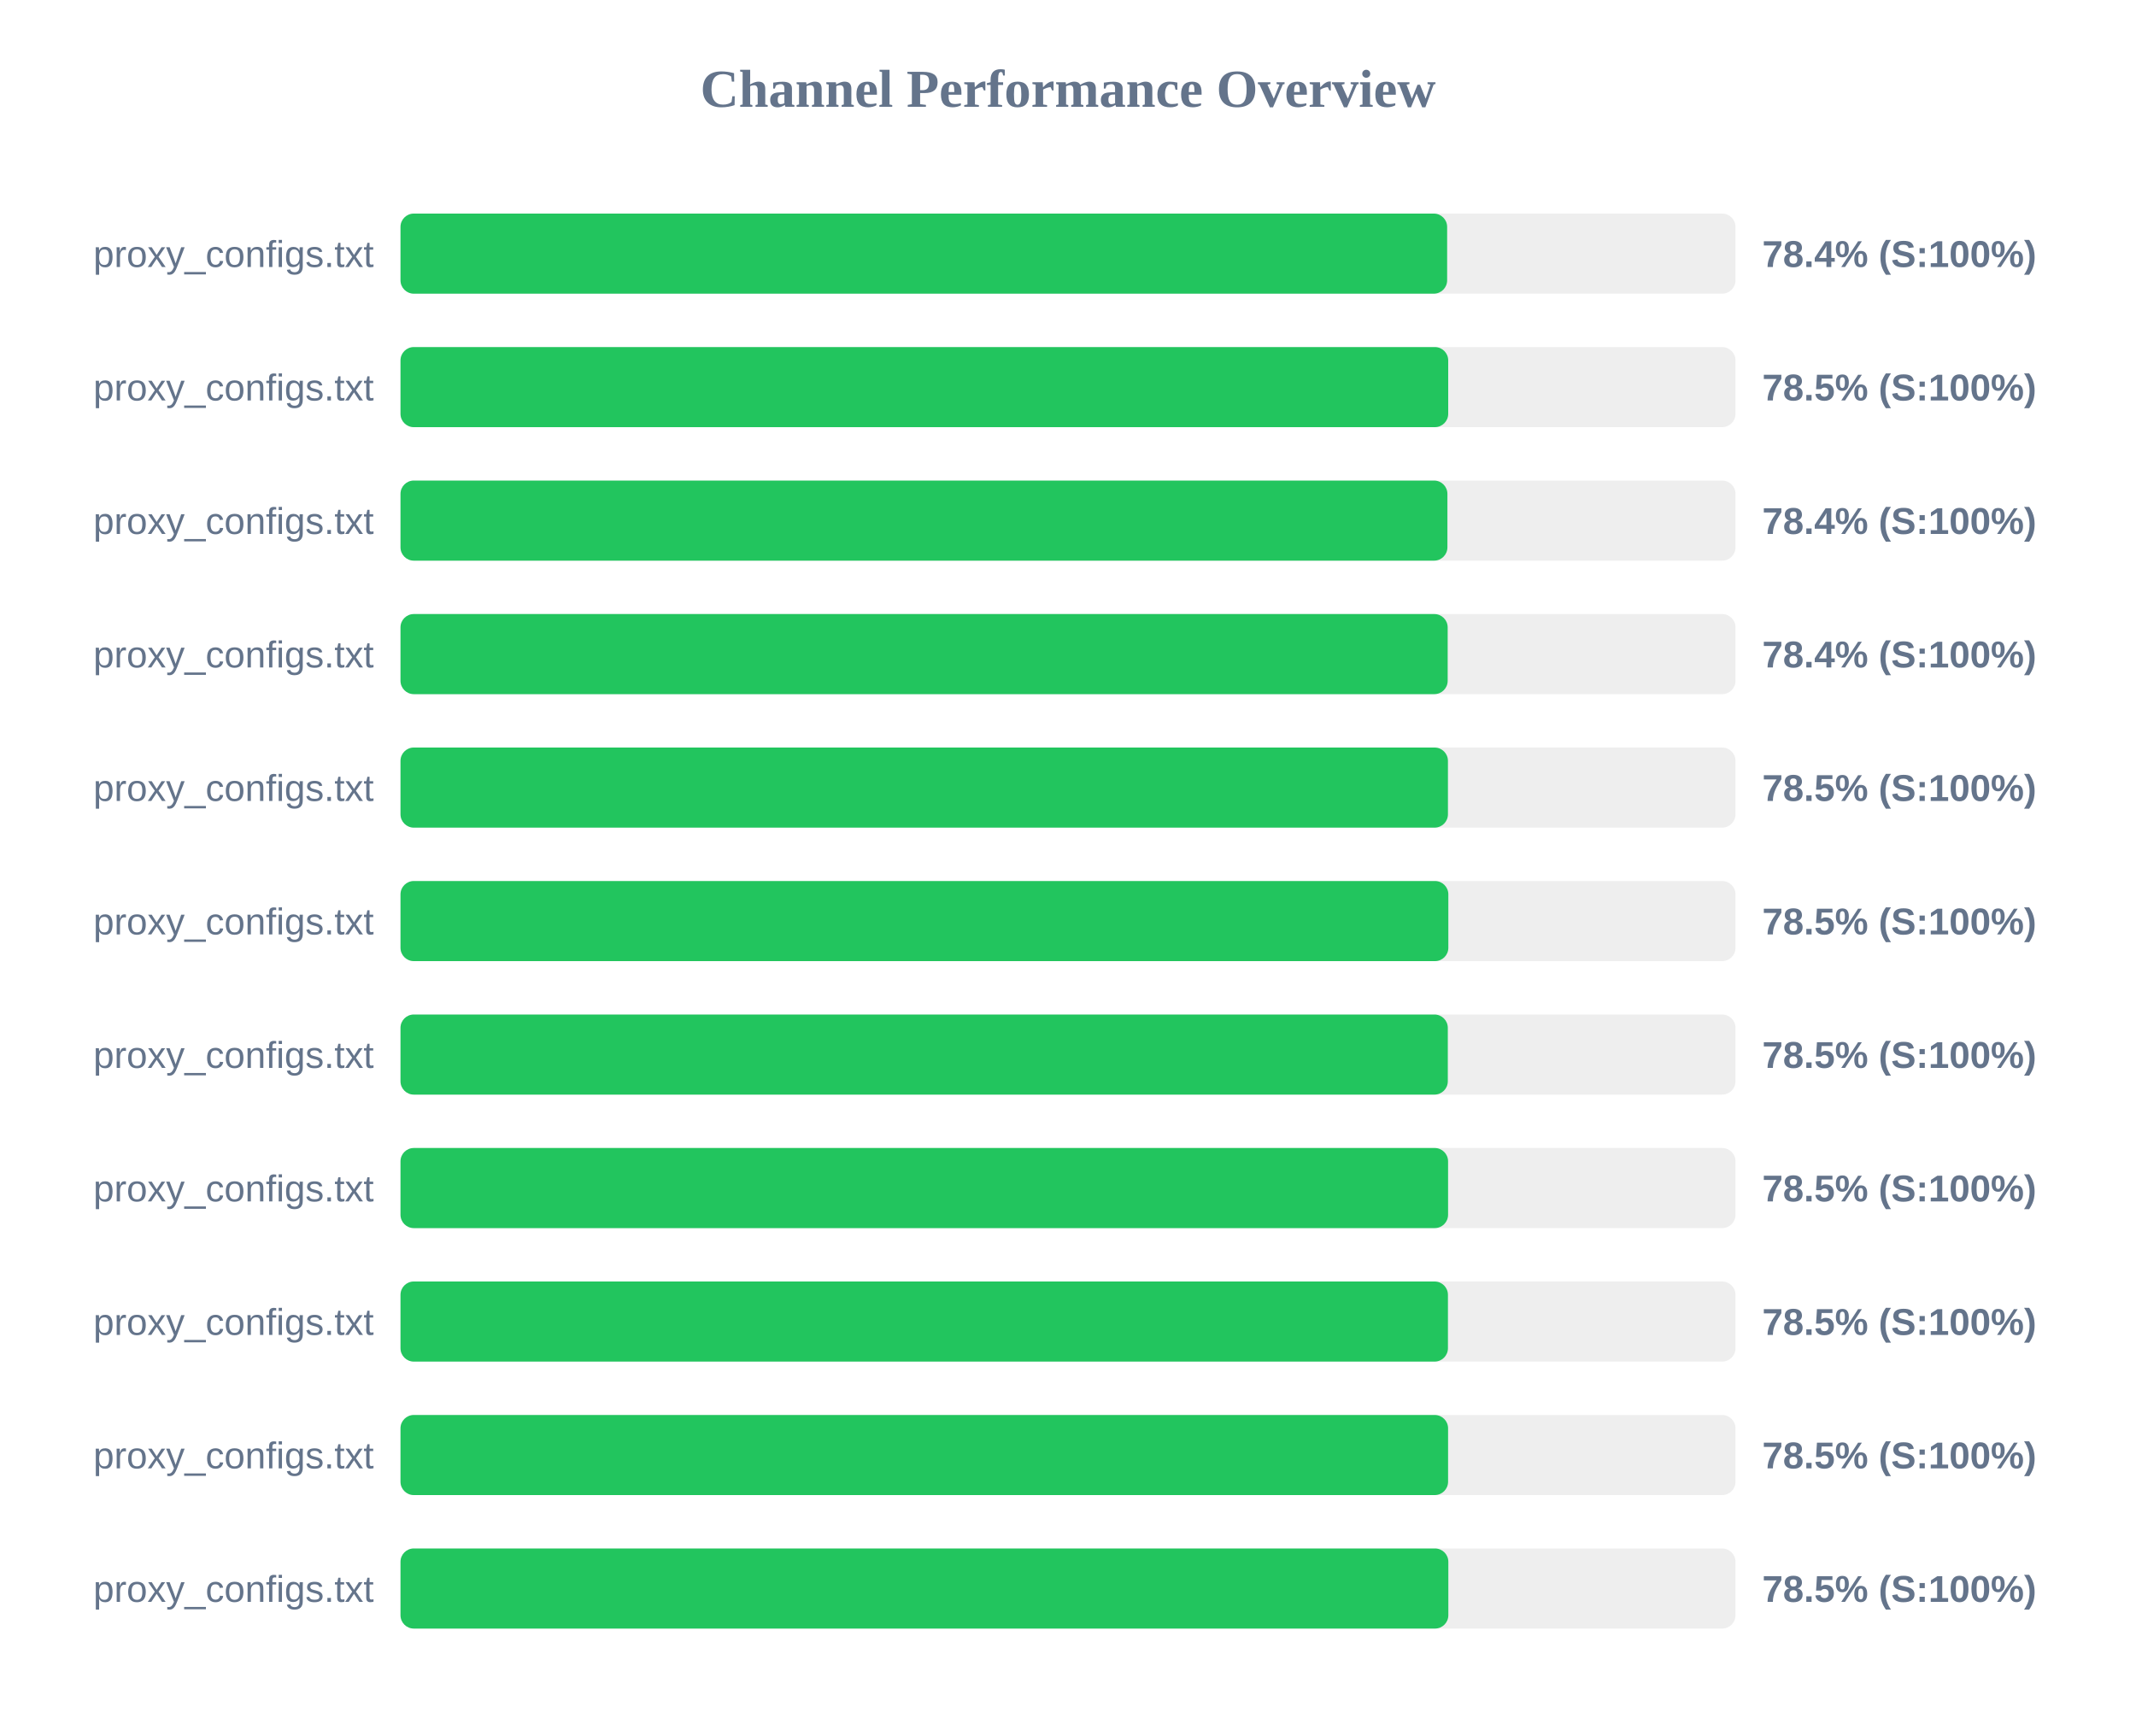
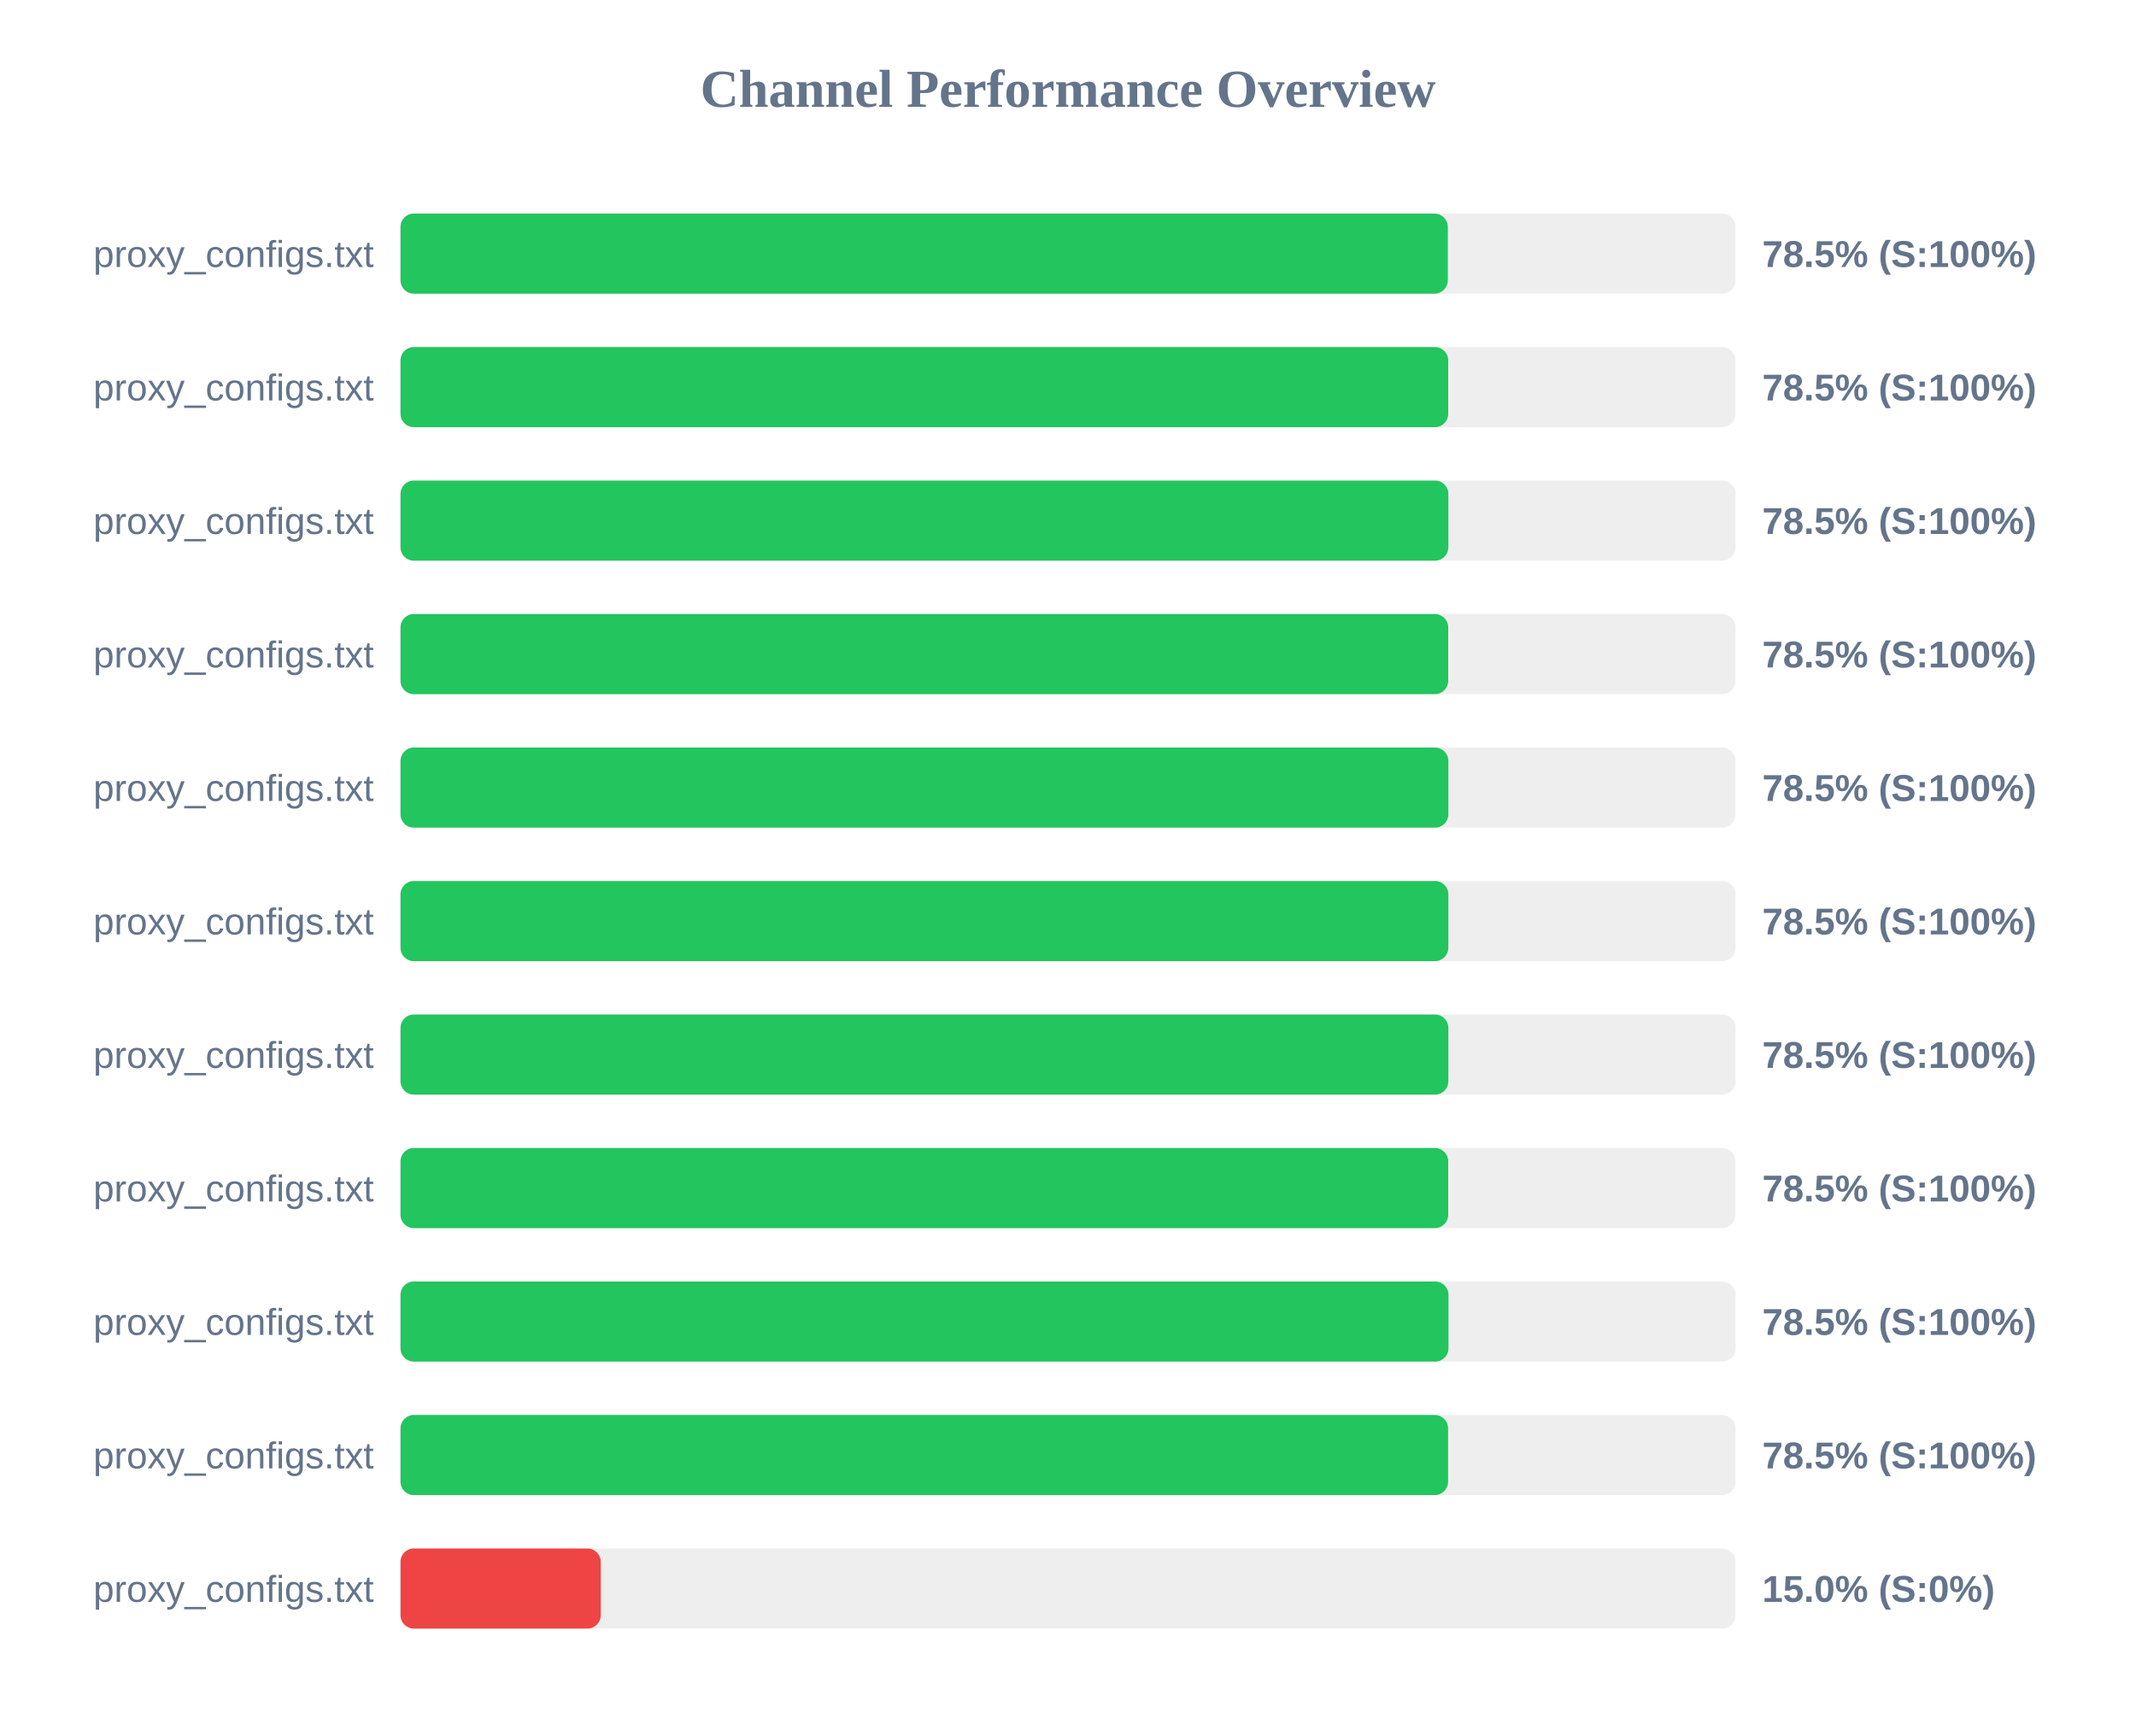
<svg xmlns="http://www.w3.org/2000/svg" width="800" height="650" version="1.1">
  <style>
        .row { font: 14px Arial; fill: #64748b; }
        .score { font: bold 14px Arial; fill: #64748b; }
    </style>
  <text x="400" y="40" text-anchor="middle" font-size="20px" font-weight="bold" fill="#64748b">Channel Performance Overview</text>
  <rect x="150" y="80" width="500" height="30" fill="#eee" rx="5" />
-   <rect x="150" y="80" width="392.0" height="30" fill="#22c55e" rx="5" />
+   <rect x="150" y="80" width="392.25" height="30" fill="#22c55e" rx="5" />
  <text x="140" y="100" text-anchor="end" class="row">proxy_configs.txt</text>
-   <text x="660" y="100" text-anchor="start" class="score">78.4% (S:100%)</text>
+   <text x="660" y="100" text-anchor="start" class="score">78.5% (S:100%)</text>
  <rect x="150" y="130" width="500" height="30" fill="#eee" rx="5" />
  <rect x="150" y="130" width="392.4" height="30" fill="#22c55e" rx="5" />
  <text x="140" y="150" text-anchor="end" class="row">proxy_configs.txt</text>
  <text x="660" y="150" text-anchor="start" class="score">78.5% (S:100%)</text>
  <rect x="150" y="180" width="500" height="30" fill="#eee" rx="5" />
-   <rect x="150" y="180" width="392.1" height="30" fill="#22c55e" rx="5" />
+   <rect x="150" y="180" width="392.45" height="30" fill="#22c55e" rx="5" />
  <text x="140" y="200" text-anchor="end" class="row">proxy_configs.txt</text>
-   <text x="660" y="200" text-anchor="start" class="score">78.4% (S:100%)</text>
+   <text x="660" y="200" text-anchor="start" class="score">78.5% (S:100%)</text>
  <rect x="150" y="230" width="500" height="30" fill="#eee" rx="5" />
-   <rect x="150" y="230" width="392.2" height="30" fill="#22c55e" rx="5" />
+   <rect x="150" y="230" width="392.4" height="30" fill="#22c55e" rx="5" />
  <text x="140" y="250" text-anchor="end" class="row">proxy_configs.txt</text>
-   <text x="660" y="250" text-anchor="start" class="score">78.4% (S:100%)</text>
+   <text x="660" y="250" text-anchor="start" class="score">78.5% (S:100%)</text>
  <rect x="150" y="280" width="500" height="30" fill="#eee" rx="5" />
-   <rect x="150" y="280" width="392.3" height="30" fill="#22c55e" rx="5" />
+   <rect x="150" y="280" width="392.45" height="30" fill="#22c55e" rx="5" />
  <text x="140" y="300" text-anchor="end" class="row">proxy_configs.txt</text>
  <text x="660" y="300" text-anchor="start" class="score">78.5% (S:100%)</text>
  <rect x="150" y="330" width="500" height="30" fill="#eee" rx="5" />
  <rect x="150" y="330" width="392.45" height="30" fill="#22c55e" rx="5" />
  <text x="140" y="350" text-anchor="end" class="row">proxy_configs.txt</text>
  <text x="660" y="350" text-anchor="start" class="score">78.5% (S:100%)</text>
  <rect x="150" y="380" width="500" height="30" fill="#eee" rx="5" />
-   <rect x="150" y="380" width="392.25" height="30" fill="#22c55e" rx="5" />
+   <rect x="150" y="380" width="392.45" height="30" fill="#22c55e" rx="5" />
  <text x="140" y="400" text-anchor="end" class="row">proxy_configs.txt</text>
  <text x="660" y="400" text-anchor="start" class="score">78.5% (S:100%)</text>
  <rect x="150" y="430" width="500" height="30" fill="#eee" rx="5" />
-   <rect x="150" y="430" width="392.35" height="30" fill="#22c55e" rx="5" />
+   <rect x="150" y="430" width="392.4" height="30" fill="#22c55e" rx="5" />
  <text x="140" y="450" text-anchor="end" class="row">proxy_configs.txt</text>
  <text x="660" y="450" text-anchor="start" class="score">78.5% (S:100%)</text>
  <rect x="150" y="480" width="500" height="30" fill="#eee" rx="5" />
-   <rect x="150" y="480" width="392.3" height="30" fill="#22c55e" rx="5" />
+   <rect x="150" y="480" width="392.5" height="30" fill="#22c55e" rx="5" />
  <text x="140" y="500" text-anchor="end" class="row">proxy_configs.txt</text>
  <text x="660" y="500" text-anchor="start" class="score">78.5% (S:100%)</text>
  <rect x="150" y="530" width="500" height="30" fill="#eee" rx="5" />
  <rect x="150" y="530" width="392.35" height="30" fill="#22c55e" rx="5" />
  <text x="140" y="550" text-anchor="end" class="row">proxy_configs.txt</text>
  <text x="660" y="550" text-anchor="start" class="score">78.5% (S:100%)</text>
  <rect x="150" y="580" width="500" height="30" fill="#eee" rx="5" />
-   <rect x="150" y="580" width="392.45" height="30" fill="#22c55e" rx="5" />
+   <rect x="150" y="580" width="75.0" height="30" fill="#ef4444" rx="5" />
  <text x="140" y="600" text-anchor="end" class="row">proxy_configs.txt</text>
-   <text x="660" y="600" text-anchor="start" class="score">78.5% (S:100%)</text>
+   <text x="660" y="600" text-anchor="start" class="score">15.0% (S:0%)</text>
</svg>
